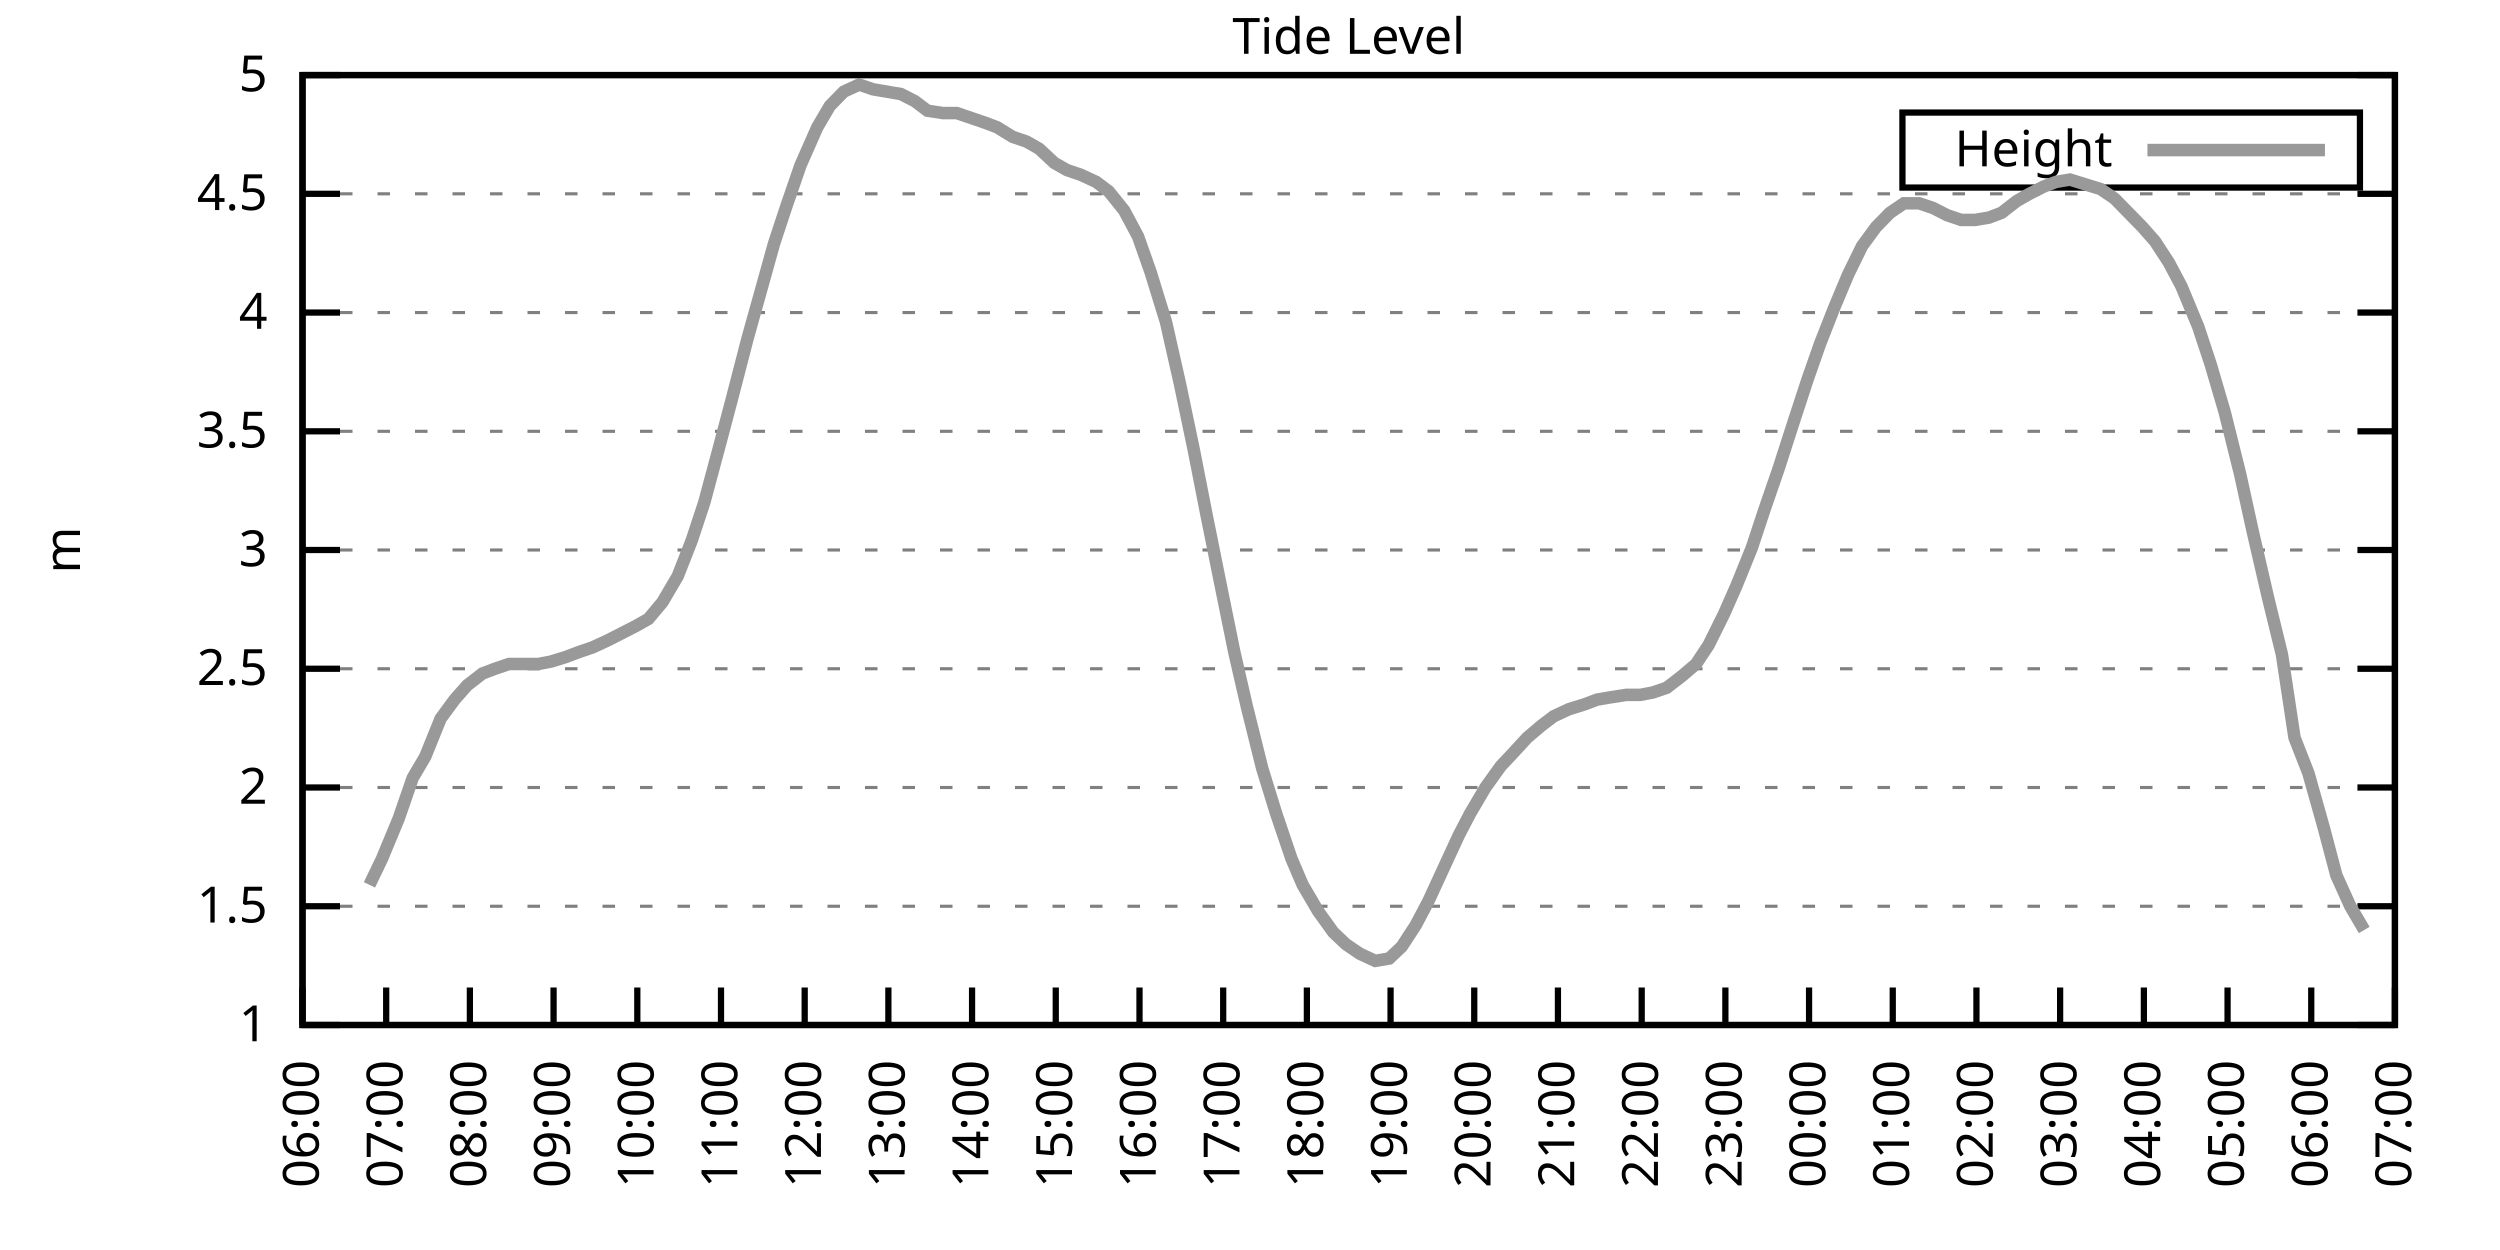
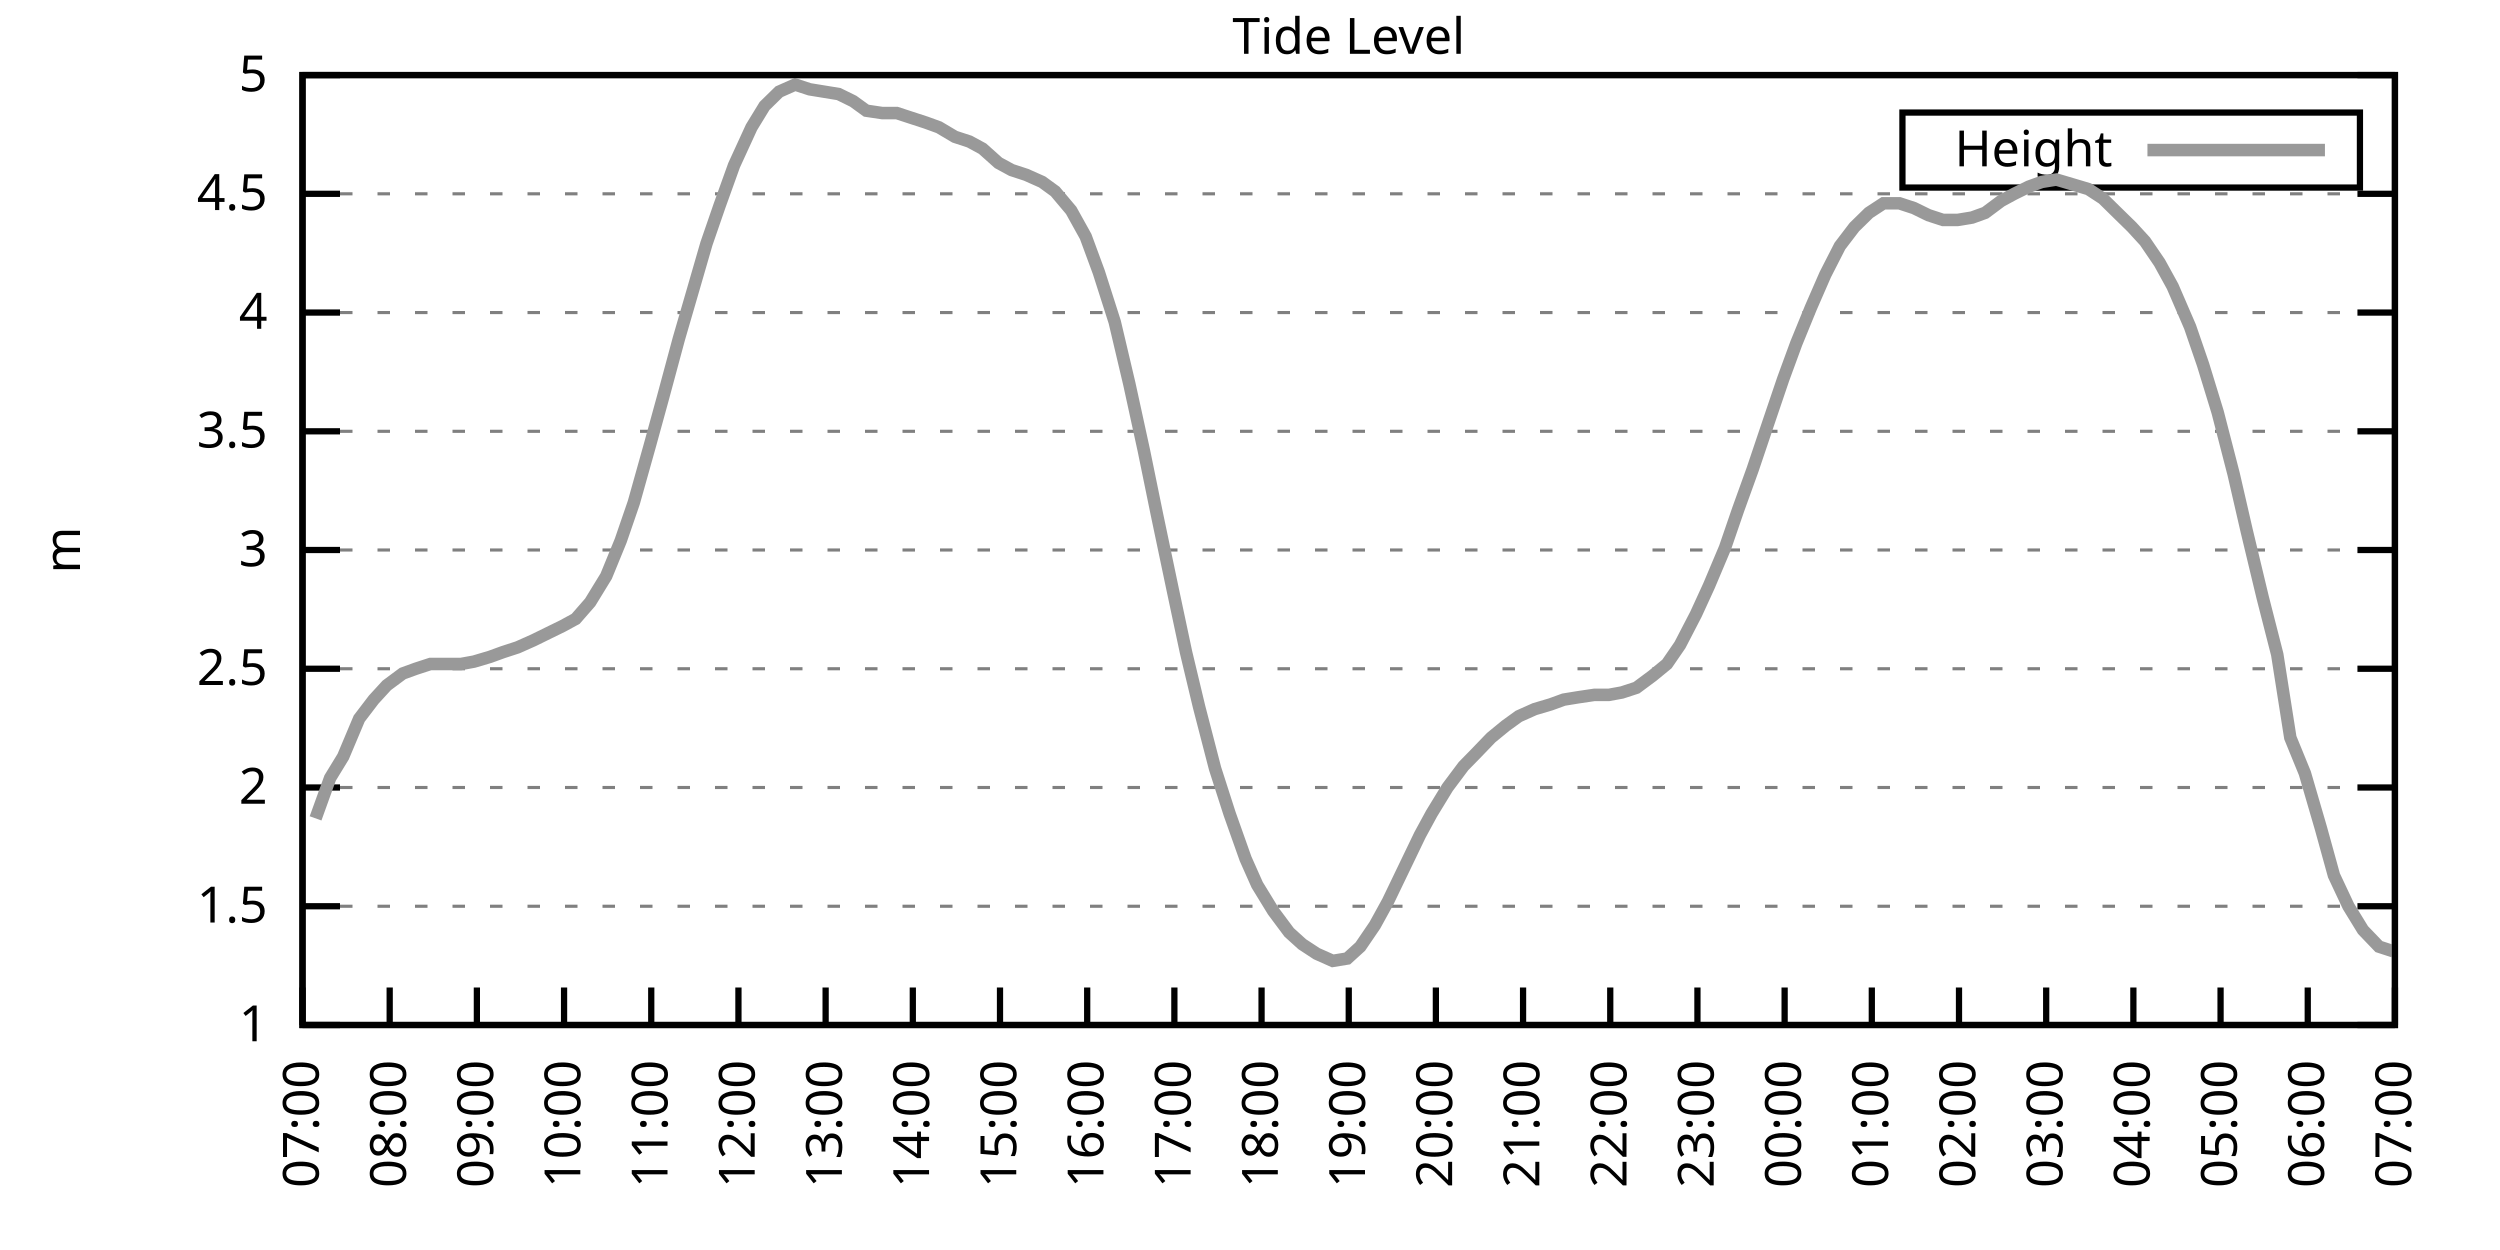
<svg xmlns="http://www.w3.org/2000/svg" xmlns:xlink="http://www.w3.org/1999/xlink" width="400" height="200" viewBox="0 0 400 200">
  <g id="gnuplot_canvas">
    <rect x="0" y="0" width="400" height="200" fill="none" />
    <defs>
      <circle id="gpDot" r="0.5" stroke-width="0.5" stroke="currentColor" />
      <path id="gpPt0" stroke-width="0.333" stroke="currentColor" d="M-1,0 h2 M0,-1 v2" />
      <path id="gpPt1" stroke-width="0.333" stroke="currentColor" d="M-1,-1 L1,1 M1,-1 L-1,1" />
      <path id="gpPt2" stroke-width="0.333" stroke="currentColor" d="M-1,0 L1,0 M0,-1 L0,1 M-1,-1 L1,1 M-1,1 L1,-1" />
      <rect id="gpPt3" stroke-width="0.333" stroke="currentColor" x="-1" y="-1" width="2" height="2" />
      <rect id="gpPt4" stroke-width="0.333" stroke="currentColor" fill="currentColor" x="-1" y="-1" width="2" height="2" />
      <circle id="gpPt5" stroke-width="0.333" stroke="currentColor" cx="0" cy="0" r="1" />
      <use xlink:href="#gpPt5" id="gpPt6" fill="currentColor" stroke="none" />
      <path id="gpPt7" stroke-width="0.333" stroke="currentColor" d="M0,-1.33 L-1.33,0.67 L1.33,0.67 z" />
      <use xlink:href="#gpPt7" id="gpPt8" fill="currentColor" stroke="none" />
      <use xlink:href="#gpPt7" id="gpPt9" stroke="currentColor" transform="rotate(180)" />
      <use xlink:href="#gpPt9" id="gpPt10" fill="currentColor" stroke="none" />
      <use xlink:href="#gpPt3" id="gpPt11" stroke="currentColor" transform="rotate(45)" />
      <use xlink:href="#gpPt11" id="gpPt12" fill="currentColor" stroke="none" />
      <path id="gpPt13" stroke-width="0.333" stroke="currentColor" d="M0,1.330 L1.265,0.411 L0.782,-1.067 L-0.782,-1.076 L-1.265,0.411 z" />
      <use xlink:href="#gpPt13" id="gpPt14" fill="currentColor" stroke="none" />
      <filter id="textbox" filterUnits="objectBoundingBox" x="0" y="0" height="1" width="1">
        <feFlood flood-color="white" flood-opacity="1" result="bgnd" />
        <feComposite in="SourceGraphic" in2="bgnd" operator="atop" />
      </filter>
      <filter id="greybox" filterUnits="objectBoundingBox" x="0" y="0" height="1" width="1">
        <feFlood flood-color="lightgrey" flood-opacity="1" result="grey" />
        <feComposite in="SourceGraphic" in2="grey" operator="atop" />
      </filter>
    </defs>
    <g fill="none" color="white" stroke="currentColor" stroke-width="1.00" stroke-linecap="butt" stroke-linejoin="miter">
</g>
    <g fill="none" color="black" stroke="currentColor" stroke-width="1.00" stroke-linecap="butt" stroke-linejoin="miter">
      <g stroke="none" shape-rendering="crispEdges">
        <polygon fill="rgb(255, 255, 255)" points="48.40,164.00 383.18,164.00 383.18,12.02 48.40,12.02 " />
      </g>
    </g>
    <g fill="none" color="black" stroke="currentColor" stroke-width="1.00" stroke-linecap="butt" stroke-linejoin="miter">
</g>
    <g fill="none" color="black" stroke="black" stroke-width="0.50" stroke-linecap="butt" stroke-linejoin="miter">
</g>
    <g fill="none" color="gray" stroke="currentColor" stroke-width="0.50" stroke-linecap="butt" stroke-linejoin="miter">
      <path stroke="gray" stroke-dasharray="2,4" class="gridline" d="M48.40,164.00 L383.19,164.00  " />
    </g>
    <g fill="none" color="gray" stroke="gray" stroke-width="1.00" stroke-linecap="butt" stroke-linejoin="miter">
</g>
    <g fill="none" color="black" stroke="currentColor" stroke-width="1.00" stroke-linecap="butt" stroke-linejoin="miter">
      <path stroke="black" d="M48.40,164.00 L54.40,164.00 M383.19,164.00 L377.19,164.00  " />
      <g transform="translate(42.80,166.60)" stroke="none" fill="black" font-family="Sans" font-size="8.00" text-anchor="end">
        <text>
          <tspan font-family="Sans"> 1</tspan>
        </text>
      </g>
    </g>
    <g fill="none" color="black" stroke="currentColor" stroke-width="1.00" stroke-linecap="butt" stroke-linejoin="miter">
</g>
    <g fill="none" color="black" stroke="black" stroke-width="0.50" stroke-linecap="butt" stroke-linejoin="miter">
</g>
    <g fill="none" color="gray" stroke="currentColor" stroke-width="0.50" stroke-linecap="butt" stroke-linejoin="miter">
      <path stroke="gray" stroke-dasharray="2,4" class="gridline" d="M48.40,145.00 L383.19,145.00  " />
    </g>
    <g fill="none" color="gray" stroke="gray" stroke-width="1.00" stroke-linecap="butt" stroke-linejoin="miter">
</g>
    <g fill="none" color="black" stroke="currentColor" stroke-width="1.00" stroke-linecap="butt" stroke-linejoin="miter">
      <path stroke="black" d="M48.40,145.00 L54.40,145.00 M383.19,145.00 L377.19,145.00  " />
      <g transform="translate(42.80,147.60)" stroke="none" fill="black" font-family="Sans" font-size="8.00" text-anchor="end">
        <text>
          <tspan font-family="Sans"> 1.5</tspan>
        </text>
      </g>
    </g>
    <g fill="none" color="black" stroke="currentColor" stroke-width="1.00" stroke-linecap="butt" stroke-linejoin="miter">
</g>
    <g fill="none" color="black" stroke="black" stroke-width="0.50" stroke-linecap="butt" stroke-linejoin="miter">
</g>
    <g fill="none" color="gray" stroke="currentColor" stroke-width="0.50" stroke-linecap="butt" stroke-linejoin="miter">
      <path stroke="gray" stroke-dasharray="2,4" class="gridline" d="M48.40,126.00 L383.19,126.00  " />
    </g>
    <g fill="none" color="gray" stroke="gray" stroke-width="1.00" stroke-linecap="butt" stroke-linejoin="miter">
</g>
    <g fill="none" color="black" stroke="currentColor" stroke-width="1.00" stroke-linecap="butt" stroke-linejoin="miter">
      <path stroke="black" d="M48.40,126.00 L54.40,126.00 M383.19,126.00 L377.19,126.00  " />
      <g transform="translate(42.80,128.60)" stroke="none" fill="black" font-family="Sans" font-size="8.00" text-anchor="end">
        <text>
          <tspan font-family="Sans"> 2</tspan>
        </text>
      </g>
    </g>
    <g fill="none" color="black" stroke="currentColor" stroke-width="1.00" stroke-linecap="butt" stroke-linejoin="miter">
</g>
    <g fill="none" color="black" stroke="black" stroke-width="0.50" stroke-linecap="butt" stroke-linejoin="miter">
</g>
    <g fill="none" color="gray" stroke="currentColor" stroke-width="0.50" stroke-linecap="butt" stroke-linejoin="miter">
      <path stroke="gray" stroke-dasharray="2,4" class="gridline" d="M48.40,107.00 L383.19,107.00  " />
    </g>
    <g fill="none" color="gray" stroke="gray" stroke-width="1.00" stroke-linecap="butt" stroke-linejoin="miter">
</g>
    <g fill="none" color="black" stroke="currentColor" stroke-width="1.00" stroke-linecap="butt" stroke-linejoin="miter">
      <path stroke="black" d="M48.40,107.00 L54.40,107.00 M383.19,107.00 L377.19,107.00  " />
      <g transform="translate(42.80,109.60)" stroke="none" fill="black" font-family="Sans" font-size="8.00" text-anchor="end">
        <text>
          <tspan font-family="Sans"> 2.5</tspan>
        </text>
      </g>
    </g>
    <g fill="none" color="black" stroke="currentColor" stroke-width="1.00" stroke-linecap="butt" stroke-linejoin="miter">
</g>
    <g fill="none" color="black" stroke="black" stroke-width="0.50" stroke-linecap="butt" stroke-linejoin="miter">
</g>
    <g fill="none" color="gray" stroke="currentColor" stroke-width="0.50" stroke-linecap="butt" stroke-linejoin="miter">
      <path stroke="gray" stroke-dasharray="2,4" class="gridline" d="M48.40,88.00 L383.19,88.00  " />
    </g>
    <g fill="none" color="gray" stroke="gray" stroke-width="1.00" stroke-linecap="butt" stroke-linejoin="miter">
</g>
    <g fill="none" color="black" stroke="currentColor" stroke-width="1.00" stroke-linecap="butt" stroke-linejoin="miter">
      <path stroke="black" d="M48.40,88.00 L54.40,88.00 M383.19,88.00 L377.19,88.00  " />
      <g transform="translate(42.80,90.60)" stroke="none" fill="black" font-family="Sans" font-size="8.00" text-anchor="end">
        <text>
          <tspan font-family="Sans"> 3</tspan>
        </text>
      </g>
    </g>
    <g fill="none" color="black" stroke="currentColor" stroke-width="1.00" stroke-linecap="butt" stroke-linejoin="miter">
</g>
    <g fill="none" color="black" stroke="black" stroke-width="0.50" stroke-linecap="butt" stroke-linejoin="miter">
</g>
    <g fill="none" color="gray" stroke="currentColor" stroke-width="0.50" stroke-linecap="butt" stroke-linejoin="miter">
      <path stroke="gray" stroke-dasharray="2,4" class="gridline" d="M48.40,69.01 L383.19,69.01  " />
    </g>
    <g fill="none" color="gray" stroke="gray" stroke-width="1.00" stroke-linecap="butt" stroke-linejoin="miter">
</g>
    <g fill="none" color="black" stroke="currentColor" stroke-width="1.00" stroke-linecap="butt" stroke-linejoin="miter">
      <path stroke="black" d="M48.40,69.01 L54.40,69.01 M383.19,69.01 L377.19,69.01  " />
      <g transform="translate(42.80,71.61)" stroke="none" fill="black" font-family="Sans" font-size="8.00" text-anchor="end">
        <text>
          <tspan font-family="Sans"> 3.5</tspan>
        </text>
      </g>
    </g>
    <g fill="none" color="black" stroke="currentColor" stroke-width="1.00" stroke-linecap="butt" stroke-linejoin="miter">
</g>
    <g fill="none" color="black" stroke="black" stroke-width="0.50" stroke-linecap="butt" stroke-linejoin="miter">
</g>
    <g fill="none" color="gray" stroke="currentColor" stroke-width="0.50" stroke-linecap="butt" stroke-linejoin="miter">
      <path stroke="gray" stroke-dasharray="2,4" class="gridline" d="M48.40,50.01 L383.19,50.01  " />
    </g>
    <g fill="none" color="gray" stroke="gray" stroke-width="1.00" stroke-linecap="butt" stroke-linejoin="miter">
</g>
    <g fill="none" color="black" stroke="currentColor" stroke-width="1.00" stroke-linecap="butt" stroke-linejoin="miter">
      <path stroke="black" d="M48.40,50.01 L54.40,50.01 M383.19,50.01 L377.19,50.01  " />
      <g transform="translate(42.80,52.61)" stroke="none" fill="black" font-family="Sans" font-size="8.00" text-anchor="end">
        <text>
          <tspan font-family="Sans"> 4</tspan>
        </text>
      </g>
    </g>
    <g fill="none" color="black" stroke="currentColor" stroke-width="1.00" stroke-linecap="butt" stroke-linejoin="miter">
</g>
    <g fill="none" color="black" stroke="black" stroke-width="0.50" stroke-linecap="butt" stroke-linejoin="miter">
</g>
    <g fill="none" color="gray" stroke="currentColor" stroke-width="0.50" stroke-linecap="butt" stroke-linejoin="miter">
      <path stroke="gray" stroke-dasharray="2,4" class="gridline" d="M48.40,31.01 L383.19,31.01  " />
    </g>
    <g fill="none" color="gray" stroke="gray" stroke-width="1.00" stroke-linecap="butt" stroke-linejoin="miter">
</g>
    <g fill="none" color="black" stroke="currentColor" stroke-width="1.00" stroke-linecap="butt" stroke-linejoin="miter">
      <path stroke="black" d="M48.40,31.01 L54.40,31.01 M383.19,31.01 L377.19,31.01  " />
      <g transform="translate(42.80,33.61)" stroke="none" fill="black" font-family="Sans" font-size="8.00" text-anchor="end">
        <text>
          <tspan font-family="Sans"> 4.5</tspan>
        </text>
      </g>
    </g>
    <g fill="none" color="black" stroke="currentColor" stroke-width="1.00" stroke-linecap="butt" stroke-linejoin="miter">
</g>
    <g fill="none" color="black" stroke="black" stroke-width="0.50" stroke-linecap="butt" stroke-linejoin="miter">
</g>
    <g fill="none" color="gray" stroke="currentColor" stroke-width="0.50" stroke-linecap="butt" stroke-linejoin="miter">
      <path stroke="gray" stroke-dasharray="2,4" class="gridline" d="M48.40,12.01 L383.19,12.01  " />
    </g>
    <g fill="none" color="gray" stroke="gray" stroke-width="1.00" stroke-linecap="butt" stroke-linejoin="miter">
</g>
    <g fill="none" color="black" stroke="currentColor" stroke-width="1.00" stroke-linecap="butt" stroke-linejoin="miter">
      <path stroke="black" d="M48.40,12.01 L54.40,12.01 M383.19,12.01 L377.19,12.01  " />
      <g transform="translate(42.80,14.61)" stroke="none" fill="black" font-family="Sans" font-size="8.00" text-anchor="end">
        <text>
          <tspan font-family="Sans"> 5</tspan>
        </text>
      </g>
    </g>
    <g fill="none" color="black" stroke="currentColor" stroke-width="1.00" stroke-linecap="butt" stroke-linejoin="miter">
      <path stroke="black" d="M48.40,164.00 L48.40,158.00  " />
      <g transform="translate(51.00,169.60) rotate(270.00)" stroke="none" fill="black" font-family="Sans" font-size="8.00" text-anchor="end">
        <text>
-           <tspan font-family="Sans">06:00</tspan>
-         </text>
-       </g>
-     </g>
-     <g fill="none" color="black" stroke="currentColor" stroke-width="1.00" stroke-linecap="butt" stroke-linejoin="miter">
-       <path stroke="black" d="M61.79,164.00 L61.79,158.00  " />
-       <g transform="translate(64.39,169.60) rotate(270.00)" stroke="none" fill="black" font-family="Sans" font-size="8.00" text-anchor="end">
-         <text>
          <tspan font-family="Sans">07:00</tspan>
        </text>
      </g>
    </g>
    <g fill="none" color="black" stroke="currentColor" stroke-width="1.00" stroke-linecap="butt" stroke-linejoin="miter">
-       <path stroke="black" d="M75.18,164.00 L75.18,158.00  " />
-       <g transform="translate(77.78,169.60) rotate(270.00)" stroke="none" fill="black" font-family="Sans" font-size="8.00" text-anchor="end">
+       <path stroke="black" d="M62.35,164.00 L62.35,158.00  " />
+       <g transform="translate(64.95,169.60) rotate(270.00)" stroke="none" fill="black" font-family="Sans" font-size="8.00" text-anchor="end">
        <text>
          <tspan font-family="Sans">08:00</tspan>
        </text>
      </g>
    </g>
    <g fill="none" color="black" stroke="currentColor" stroke-width="1.00" stroke-linecap="butt" stroke-linejoin="miter">
-       <path stroke="black" d="M88.57,164.00 L88.57,158.00  " />
-       <g transform="translate(91.17,169.60) rotate(270.00)" stroke="none" fill="black" font-family="Sans" font-size="8.00" text-anchor="end">
+       <path stroke="black" d="M76.30,164.00 L76.30,158.00  " />
+       <g transform="translate(78.90,169.60) rotate(270.00)" stroke="none" fill="black" font-family="Sans" font-size="8.00" text-anchor="end">
        <text>
          <tspan font-family="Sans">09:00</tspan>
        </text>
      </g>
    </g>
    <g fill="none" color="black" stroke="currentColor" stroke-width="1.00" stroke-linecap="butt" stroke-linejoin="miter">
-       <path stroke="black" d="M101.97,164.00 L101.97,158.00  " />
-       <g transform="translate(104.57,169.60) rotate(270.00)" stroke="none" fill="black" font-family="Sans" font-size="8.00" text-anchor="end">
+       <path stroke="black" d="M90.25,164.00 L90.25,158.00  " />
+       <g transform="translate(92.85,169.60) rotate(270.00)" stroke="none" fill="black" font-family="Sans" font-size="8.00" text-anchor="end">
        <text>
          <tspan font-family="Sans">10:00</tspan>
        </text>
      </g>
    </g>
    <g fill="none" color="black" stroke="currentColor" stroke-width="1.00" stroke-linecap="butt" stroke-linejoin="miter">
-       <path stroke="black" d="M115.36,164.00 L115.36,158.00  " />
-       <g transform="translate(117.96,169.60) rotate(270.00)" stroke="none" fill="black" font-family="Sans" font-size="8.00" text-anchor="end">
+       <path stroke="black" d="M104.20,164.00 L104.20,158.00  " />
+       <g transform="translate(106.80,169.60) rotate(270.00)" stroke="none" fill="black" font-family="Sans" font-size="8.00" text-anchor="end">
        <text>
          <tspan font-family="Sans">11:00</tspan>
        </text>
      </g>
    </g>
    <g fill="none" color="black" stroke="currentColor" stroke-width="1.00" stroke-linecap="butt" stroke-linejoin="miter">
-       <path stroke="black" d="M128.75,164.00 L128.75,158.00  " />
-       <g transform="translate(131.35,169.60) rotate(270.00)" stroke="none" fill="black" font-family="Sans" font-size="8.00" text-anchor="end">
+       <path stroke="black" d="M118.15,164.00 L118.15,158.00  " />
+       <g transform="translate(120.75,169.60) rotate(270.00)" stroke="none" fill="black" font-family="Sans" font-size="8.00" text-anchor="end">
        <text>
          <tspan font-family="Sans">12:00</tspan>
        </text>
      </g>
    </g>
    <g fill="none" color="black" stroke="currentColor" stroke-width="1.00" stroke-linecap="butt" stroke-linejoin="miter">
-       <path stroke="black" d="M142.14,164.00 L142.14,158.00  " />
-       <g transform="translate(144.74,169.60) rotate(270.00)" stroke="none" fill="black" font-family="Sans" font-size="8.00" text-anchor="end">
+       <path stroke="black" d="M132.10,164.00 L132.10,158.00  " />
+       <g transform="translate(134.70,169.60) rotate(270.00)" stroke="none" fill="black" font-family="Sans" font-size="8.00" text-anchor="end">
        <text>
          <tspan font-family="Sans">13:00</tspan>
        </text>
      </g>
    </g>
    <g fill="none" color="black" stroke="currentColor" stroke-width="1.00" stroke-linecap="butt" stroke-linejoin="miter">
-       <path stroke="black" d="M155.53,164.00 L155.53,158.00  " />
-       <g transform="translate(158.13,169.60) rotate(270.00)" stroke="none" fill="black" font-family="Sans" font-size="8.00" text-anchor="end">
+       <path stroke="black" d="M146.05,164.00 L146.05,158.00  " />
+       <g transform="translate(148.65,169.60) rotate(270.00)" stroke="none" fill="black" font-family="Sans" font-size="8.00" text-anchor="end">
        <text>
          <tspan font-family="Sans">14:00</tspan>
        </text>
      </g>
    </g>
    <g fill="none" color="black" stroke="currentColor" stroke-width="1.00" stroke-linecap="butt" stroke-linejoin="miter">
-       <path stroke="black" d="M168.92,164.00 L168.92,158.00  " />
-       <g transform="translate(171.52,169.60) rotate(270.00)" stroke="none" fill="black" font-family="Sans" font-size="8.00" text-anchor="end">
+       <path stroke="black" d="M160.00,164.00 L160.00,158.00  " />
+       <g transform="translate(162.60,169.60) rotate(270.00)" stroke="none" fill="black" font-family="Sans" font-size="8.00" text-anchor="end">
        <text>
          <tspan font-family="Sans">15:00</tspan>
        </text>
      </g>
    </g>
    <g fill="none" color="black" stroke="currentColor" stroke-width="1.00" stroke-linecap="butt" stroke-linejoin="miter">
-       <path stroke="black" d="M182.32,164.00 L182.32,158.00  " />
-       <g transform="translate(184.92,169.60) rotate(270.00)" stroke="none" fill="black" font-family="Sans" font-size="8.00" text-anchor="end">
+       <path stroke="black" d="M173.95,164.00 L173.95,158.00  " />
+       <g transform="translate(176.55,169.60) rotate(270.00)" stroke="none" fill="black" font-family="Sans" font-size="8.00" text-anchor="end">
        <text>
          <tspan font-family="Sans">16:00</tspan>
        </text>
      </g>
    </g>
    <g fill="none" color="black" stroke="currentColor" stroke-width="1.00" stroke-linecap="butt" stroke-linejoin="miter">
-       <path stroke="black" d="M195.71,164.00 L195.71,158.00  " />
-       <g transform="translate(198.31,169.60) rotate(270.00)" stroke="none" fill="black" font-family="Sans" font-size="8.00" text-anchor="end">
+       <path stroke="black" d="M187.90,164.00 L187.90,158.00  " />
+       <g transform="translate(190.50,169.60) rotate(270.00)" stroke="none" fill="black" font-family="Sans" font-size="8.00" text-anchor="end">
        <text>
          <tspan font-family="Sans">17:00</tspan>
        </text>
      </g>
    </g>
    <g fill="none" color="black" stroke="currentColor" stroke-width="1.00" stroke-linecap="butt" stroke-linejoin="miter">
-       <path stroke="black" d="M209.10,164.00 L209.10,158.00  " />
-       <g transform="translate(211.70,169.60) rotate(270.00)" stroke="none" fill="black" font-family="Sans" font-size="8.00" text-anchor="end">
+       <path stroke="black" d="M201.85,164.00 L201.85,158.00  " />
+       <g transform="translate(204.45,169.60) rotate(270.00)" stroke="none" fill="black" font-family="Sans" font-size="8.00" text-anchor="end">
        <text>
          <tspan font-family="Sans">18:00</tspan>
        </text>
      </g>
    </g>
    <g fill="none" color="black" stroke="currentColor" stroke-width="1.00" stroke-linecap="butt" stroke-linejoin="miter">
-       <path stroke="black" d="M222.49,164.00 L222.49,158.00  " />
-       <g transform="translate(225.09,169.60) rotate(270.00)" stroke="none" fill="black" font-family="Sans" font-size="8.00" text-anchor="end">
+       <path stroke="black" d="M215.80,164.00 L215.80,158.00  " />
+       <g transform="translate(218.40,169.60) rotate(270.00)" stroke="none" fill="black" font-family="Sans" font-size="8.00" text-anchor="end">
        <text>
          <tspan font-family="Sans">19:00</tspan>
        </text>
      </g>
    </g>
    <g fill="none" color="black" stroke="currentColor" stroke-width="1.00" stroke-linecap="butt" stroke-linejoin="miter">
-       <path stroke="black" d="M235.88,164.00 L235.88,158.00  " />
-       <g transform="translate(238.48,169.60) rotate(270.00)" stroke="none" fill="black" font-family="Sans" font-size="8.00" text-anchor="end">
+       <path stroke="black" d="M229.74,164.00 L229.74,158.00  " />
+       <g transform="translate(232.34,169.60) rotate(270.00)" stroke="none" fill="black" font-family="Sans" font-size="8.00" text-anchor="end">
        <text>
          <tspan font-family="Sans">20:00</tspan>
        </text>
      </g>
    </g>
    <g fill="none" color="black" stroke="currentColor" stroke-width="1.00" stroke-linecap="butt" stroke-linejoin="miter">
-       <path stroke="black" d="M249.27,164.00 L249.27,158.00  " />
-       <g transform="translate(251.87,169.60) rotate(270.00)" stroke="none" fill="black" font-family="Sans" font-size="8.00" text-anchor="end">
+       <path stroke="black" d="M243.69,164.00 L243.69,158.00  " />
+       <g transform="translate(246.29,169.60) rotate(270.00)" stroke="none" fill="black" font-family="Sans" font-size="8.00" text-anchor="end">
        <text>
          <tspan font-family="Sans">21:00</tspan>
        </text>
      </g>
    </g>
    <g fill="none" color="black" stroke="currentColor" stroke-width="1.00" stroke-linecap="butt" stroke-linejoin="miter">
-       <path stroke="black" d="M262.67,164.00 L262.67,158.00  " />
-       <g transform="translate(265.27,169.60) rotate(270.00)" stroke="none" fill="black" font-family="Sans" font-size="8.00" text-anchor="end">
+       <path stroke="black" d="M257.64,164.00 L257.64,158.00  " />
+       <g transform="translate(260.24,169.60) rotate(270.00)" stroke="none" fill="black" font-family="Sans" font-size="8.00" text-anchor="end">
        <text>
          <tspan font-family="Sans">22:00</tspan>
        </text>
      </g>
    </g>
    <g fill="none" color="black" stroke="currentColor" stroke-width="1.00" stroke-linecap="butt" stroke-linejoin="miter">
-       <path stroke="black" d="M276.06,164.00 L276.06,158.00  " />
-       <g transform="translate(278.66,169.60) rotate(270.00)" stroke="none" fill="black" font-family="Sans" font-size="8.00" text-anchor="end">
+       <path stroke="black" d="M271.59,164.00 L271.59,158.00  " />
+       <g transform="translate(274.19,169.60) rotate(270.00)" stroke="none" fill="black" font-family="Sans" font-size="8.00" text-anchor="end">
        <text>
          <tspan font-family="Sans">23:00</tspan>
        </text>
      </g>
    </g>
    <g fill="none" color="black" stroke="currentColor" stroke-width="1.00" stroke-linecap="butt" stroke-linejoin="miter">
-       <path stroke="black" d="M289.45,164.00 L289.45,158.00  " />
-       <g transform="translate(292.05,169.60) rotate(270.00)" stroke="none" fill="black" font-family="Sans" font-size="8.00" text-anchor="end">
+       <path stroke="black" d="M285.54,164.00 L285.54,158.00  " />
+       <g transform="translate(288.14,169.60) rotate(270.00)" stroke="none" fill="black" font-family="Sans" font-size="8.00" text-anchor="end">
        <text>
          <tspan font-family="Sans">00:00</tspan>
        </text>
      </g>
    </g>
    <g fill="none" color="black" stroke="currentColor" stroke-width="1.00" stroke-linecap="butt" stroke-linejoin="miter">
-       <path stroke="black" d="M302.84,164.00 L302.84,158.00  " />
-       <g transform="translate(305.44,169.60) rotate(270.00)" stroke="none" fill="black" font-family="Sans" font-size="8.00" text-anchor="end">
+       <path stroke="black" d="M299.49,164.00 L299.49,158.00  " />
+       <g transform="translate(302.09,169.60) rotate(270.00)" stroke="none" fill="black" font-family="Sans" font-size="8.00" text-anchor="end">
        <text>
          <tspan font-family="Sans">01:00</tspan>
        </text>
      </g>
    </g>
    <g fill="none" color="black" stroke="currentColor" stroke-width="1.00" stroke-linecap="butt" stroke-linejoin="miter">
-       <path stroke="black" d="M316.23,164.00 L316.23,158.00  " />
-       <g transform="translate(318.83,169.60) rotate(270.00)" stroke="none" fill="black" font-family="Sans" font-size="8.00" text-anchor="end">
+       <path stroke="black" d="M313.44,164.00 L313.44,158.00  " />
+       <g transform="translate(316.04,169.60) rotate(270.00)" stroke="none" fill="black" font-family="Sans" font-size="8.00" text-anchor="end">
        <text>
          <tspan font-family="Sans">02:00</tspan>
        </text>
      </g>
    </g>
    <g fill="none" color="black" stroke="currentColor" stroke-width="1.00" stroke-linecap="butt" stroke-linejoin="miter">
-       <path stroke="black" d="M329.62,164.00 L329.62,158.00  " />
-       <g transform="translate(332.22,169.60) rotate(270.00)" stroke="none" fill="black" font-family="Sans" font-size="8.00" text-anchor="end">
+       <path stroke="black" d="M327.39,164.00 L327.39,158.00  " />
+       <g transform="translate(329.99,169.60) rotate(270.00)" stroke="none" fill="black" font-family="Sans" font-size="8.00" text-anchor="end">
        <text>
          <tspan font-family="Sans">03:00</tspan>
        </text>
      </g>
    </g>
    <g fill="none" color="black" stroke="currentColor" stroke-width="1.00" stroke-linecap="butt" stroke-linejoin="miter">
-       <path stroke="black" d="M343.02,164.00 L343.02,158.00  " />
-       <g transform="translate(345.62,169.60) rotate(270.00)" stroke="none" fill="black" font-family="Sans" font-size="8.00" text-anchor="end">
+       <path stroke="black" d="M341.34,164.00 L341.34,158.00  " />
+       <g transform="translate(343.94,169.60) rotate(270.00)" stroke="none" fill="black" font-family="Sans" font-size="8.00" text-anchor="end">
        <text>
          <tspan font-family="Sans">04:00</tspan>
        </text>
      </g>
    </g>
    <g fill="none" color="black" stroke="currentColor" stroke-width="1.00" stroke-linecap="butt" stroke-linejoin="miter">
-       <path stroke="black" d="M356.41,164.00 L356.41,158.00  " />
-       <g transform="translate(359.01,169.60) rotate(270.00)" stroke="none" fill="black" font-family="Sans" font-size="8.00" text-anchor="end">
+       <path stroke="black" d="M355.29,164.00 L355.29,158.00  " />
+       <g transform="translate(357.89,169.60) rotate(270.00)" stroke="none" fill="black" font-family="Sans" font-size="8.00" text-anchor="end">
        <text>
          <tspan font-family="Sans">05:00</tspan>
        </text>
      </g>
    </g>
    <g fill="none" color="black" stroke="currentColor" stroke-width="1.00" stroke-linecap="butt" stroke-linejoin="miter">
-       <path stroke="black" d="M369.80,164.00 L369.80,158.00  " />
-       <g transform="translate(372.40,169.60) rotate(270.00)" stroke="none" fill="black" font-family="Sans" font-size="8.00" text-anchor="end">
+       <path stroke="black" d="M369.24,164.00 L369.24,158.00  " />
+       <g transform="translate(371.84,169.60) rotate(270.00)" stroke="none" fill="black" font-family="Sans" font-size="8.00" text-anchor="end">
        <text>
          <tspan font-family="Sans">06:00</tspan>
        </text>
      </g>
    </g>
    <g fill="none" color="black" stroke="currentColor" stroke-width="1.00" stroke-linecap="butt" stroke-linejoin="miter">
      <path stroke="black" d="M383.19,164.00 L383.19,158.00  " />
      <g transform="translate(385.79,169.60) rotate(270.00)" stroke="none" fill="black" font-family="Sans" font-size="8.00" text-anchor="end">
        <text>
          <tspan font-family="Sans">07:00</tspan>
        </text>
      </g>
    </g>
    <g fill="none" color="black" stroke="currentColor" stroke-width="1.00" stroke-linecap="butt" stroke-linejoin="miter">
</g>
    <g fill="none" color="black" stroke="currentColor" stroke-width="1.00" stroke-linecap="butt" stroke-linejoin="miter">
      <path stroke="black" d="M48.40,12.01 L48.40,164.00 L383.19,164.00 L383.19,12.01 L48.40,12.01 Z  " />
    </g>
    <g fill="none" color="black" stroke="currentColor" stroke-width="1.00" stroke-linecap="butt" stroke-linejoin="miter">
</g>
    <g fill="none" color="black" stroke="currentColor" stroke-width="1.00" stroke-linecap="butt" stroke-linejoin="miter">
      <path stroke="black" d="M304.39,30.01 L304.39,18.01 L377.59,18.01 L377.59,30.01 L304.39,30.01 Z  " />
    </g>
    <g id="Tide_level_plot_1">
      <g fill="none" color="white" stroke="black" stroke-width="2.00" stroke-linecap="butt" stroke-linejoin="miter">
</g>
      <g fill="none" color="black" stroke="currentColor" stroke-width="2.00" stroke-linecap="butt" stroke-linejoin="miter">
        <g transform="translate(337.99,26.61)" stroke="none" fill="black" font-family="Sans" font-size="8.00" text-anchor="end">
          <text>
            <tspan font-family="Sans">Height</tspan>
          </text>
        </g>
      </g>
      <g fill="none" color="black" stroke="currentColor" stroke-width="2.00" stroke-linecap="butt" stroke-linejoin="miter">
-         <path stroke="rgb(153, 153, 153)" d="M343.59,24.01 L371.99,24.01 M59.11,141.58 L61.12,137.40 L63.80,130.94 L66.03,124.48 L68.04,121.06 L70.50,114.98   L72.73,111.94 L74.74,109.66 L77.19,107.76 L79.20,107.00 L81.43,106.24 L83.89,106.24 L86.12,106.24 L88.13,105.86   L90.58,105.10 L92.59,104.34 L94.82,103.58 L97.28,102.44 L99.51,101.30 L101.74,100.16 L103.75,99.02 L105.98,96.36   L108.44,92.18 L110.67,86.49 L112.68,80.41 L115.13,71.29 L117.14,63.69 L119.60,54.19 L121.83,46.21 L123.84,38.99   L125.85,32.91 L128.08,26.45 L130.76,20.37 L132.77,16.95 L135.00,14.67 L137.45,13.53 L139.69,14.29 L141.92,14.67   L144.15,15.05 L146.38,16.19 L148.39,17.71 L150.85,18.09 L153.08,18.09 L155.31,18.85 L157.54,19.61 L159.55,20.37   L162.01,21.89 L164.24,22.65 L166.25,23.79 L168.70,26.07 L170.71,27.21 L172.94,27.97 L175.40,29.11 L177.41,30.63   L179.86,33.67 L182.09,37.85 L184.10,43.55 L186.56,51.53 L188.79,61.41 L191.02,72.05 L193.03,82.31 L195.48,94.46   L197.49,104.34 L199.50,113.08 L201.96,122.96 L204.19,130.18 L206.64,137.40 L208.43,141.58 L210.88,145.76 L213.34,149.18   L215.35,151.08 L217.58,152.60 L220.04,153.74 L222.27,153.36 L224.28,151.46 L226.51,148.04 L228.52,144.24 L230.97,138.92   L233.43,133.60 L235.21,130.18 L237.67,126.00 L240.12,122.58 L241.91,120.68 L244.36,118.02 L246.60,116.12 L248.60,114.60   L251.06,113.46 L253.51,112.70 L255.52,111.94 L257.76,111.56 L260.21,111.18 L262.44,111.18 L264.45,110.80 L266.68,110.04   L269.14,108.14 L271.37,106.24 L273.38,103.20 L275.83,98.26 L277.84,93.70 L280.30,87.63 L282.31,81.55 L284.54,75.09   L286.99,67.49 L289.23,60.65 L291.23,54.95 L293.47,49.25 L295.70,43.93 L297.93,39.37 L300.16,36.33 L302.39,34.05   L304.63,32.53 L307.08,32.53 L309.31,33.29 L311.54,34.43 L313.78,35.19 L316.01,35.19 L318.24,34.81 L320.25,34.05   L322.70,32.15 L324.71,31.01 L326.95,29.87 L328.95,29.11 L331.19,28.73 L333.64,29.49 L336.10,30.25 L338.33,31.77   L340.56,34.05 L342.79,36.33 L344.80,38.61 L347.03,42.03 L349.04,45.83 L351.72,52.29 L353.73,58.37 L355.96,65.97   L358.42,75.85 L360.42,84.97 L362.88,95.60 L365.11,104.72 L367.12,118.02 L369.35,123.72 L371.81,132.46 L373.82,140.06   L376.05,145.00 L378.28,148.80  " />
+         <path stroke="rgb(153, 153, 153)" d="M343.59,24.01 L371.99,24.01 M50.49,130.94 L52.82,124.48 L54.91,121.06 L57.47,114.98 L59.79,111.94 L61.88,109.66   L64.44,107.76 L66.53,107.00 L68.86,106.24 L71.42,106.24 L73.74,106.24 L75.83,105.86 L78.39,105.10 L80.48,104.34   L82.81,103.58 L85.37,102.44 L87.69,101.30 L90.02,100.16 L92.11,99.02 L94.43,96.36 L96.99,92.18 L99.32,86.49   L101.41,80.41 L103.97,71.29 L106.06,63.69 L108.62,54.19 L110.94,46.21 L113.03,38.99 L115.13,32.91 L117.45,26.45   L120.24,20.37 L122.33,16.95 L124.66,14.67 L127.22,13.53 L129.54,14.29 L131.87,14.67 L134.19,15.05 L136.51,16.19   L138.61,17.71 L141.16,18.09 L143.49,18.09 L145.81,18.85 L148.14,19.61 L150.23,20.37 L152.79,21.89 L155.11,22.65   L157.21,23.79 L159.76,26.07 L161.86,27.21 L164.18,27.97 L166.74,29.11 L168.83,30.63 L171.39,33.67 L173.71,37.85   L175.81,43.55 L178.36,51.53 L180.69,61.41 L183.01,72.05 L185.11,82.31 L187.66,94.46 L189.76,104.34 L191.85,113.08   L194.41,122.96 L196.73,130.18 L199.29,137.40 L201.15,141.58 L203.71,145.76 L206.26,149.18 L208.36,151.08 L210.68,152.60   L213.24,153.74 L215.56,153.36 L217.65,151.46 L219.98,148.04 L222.07,144.24 L224.63,138.92 L227.19,133.60 L229.05,130.18   L231.60,126.00 L234.16,122.58 L236.02,120.68 L238.58,118.02 L240.90,116.12 L243.00,114.60 L245.55,113.46 L248.11,112.70   L250.20,111.94 L252.53,111.56 L255.09,111.18 L257.41,111.18 L259.50,110.80 L261.83,110.04 L264.39,108.14 L266.71,106.24   L268.80,103.20 L271.36,98.26 L273.45,93.70 L276.01,87.63 L278.10,81.55 L280.43,75.09 L282.99,67.49 L285.31,60.65   L287.40,54.95 L289.73,49.25 L292.05,43.93 L294.38,39.37 L296.70,36.33 L299.03,34.05 L301.35,32.53 L303.91,32.53   L306.23,33.29 L308.56,34.43 L310.88,35.19 L313.21,35.19 L315.53,34.81 L317.63,34.05 L320.18,32.15 L322.28,31.01   L324.60,29.87 L326.69,29.11 L329.02,28.73 L331.58,29.49 L334.13,30.25 L336.46,31.77 L338.78,34.05 L341.11,36.33   L343.20,38.61 L345.53,42.03 L347.62,45.83 L350.41,52.29 L352.50,58.37 L354.83,65.97 L357.38,75.85 L359.48,84.97   L362.03,95.60 L364.36,104.72 L366.45,118.02 L368.78,123.72 L371.33,132.46 L373.43,140.06 L375.75,145.00 L378.08,148.80   L380.63,151.46 L382.96,152.22  " />
      </g>
    </g>
    <g fill="none" color="black" stroke="currentColor" stroke-width="2.00" stroke-linecap="butt" stroke-linejoin="miter">
</g>
    <g fill="none" color="black" stroke="black" stroke-width="1.00" stroke-linecap="butt" stroke-linejoin="miter">
</g>
    <g fill="none" color="black" stroke="currentColor" stroke-width="1.00" stroke-linecap="butt" stroke-linejoin="miter">
      <path stroke="black" d="M48.40,12.01 L48.40,164.00 L383.19,164.00 L383.19,12.01 L48.40,12.01 Z  " />
      <g transform="translate(12.80,88.01) rotate(270.00)" stroke="none" fill="black" font-family="Sans" font-size="8.00" text-anchor="middle">
        <text>
          <tspan font-family="Sans">m</tspan>
        </text>
      </g>
    </g>
    <g fill="none" color="black" stroke="currentColor" stroke-width="1.00" stroke-linecap="butt" stroke-linejoin="miter">
</g>
    <g fill="none" color="black" stroke="currentColor" stroke-width="1.00" stroke-linecap="butt" stroke-linejoin="miter">
      <g transform="translate(215.79,8.61)" stroke="none" fill="black" font-family="Sans" font-size="8.00" text-anchor="middle">
        <text>
          <tspan font-family="Sans">Tide Level</tspan>
        </text>
      </g>
    </g>
    <g fill="none" color="black" stroke="currentColor" stroke-width="1.00" stroke-linecap="butt" stroke-linejoin="miter">
</g>
  </g>
</svg>
